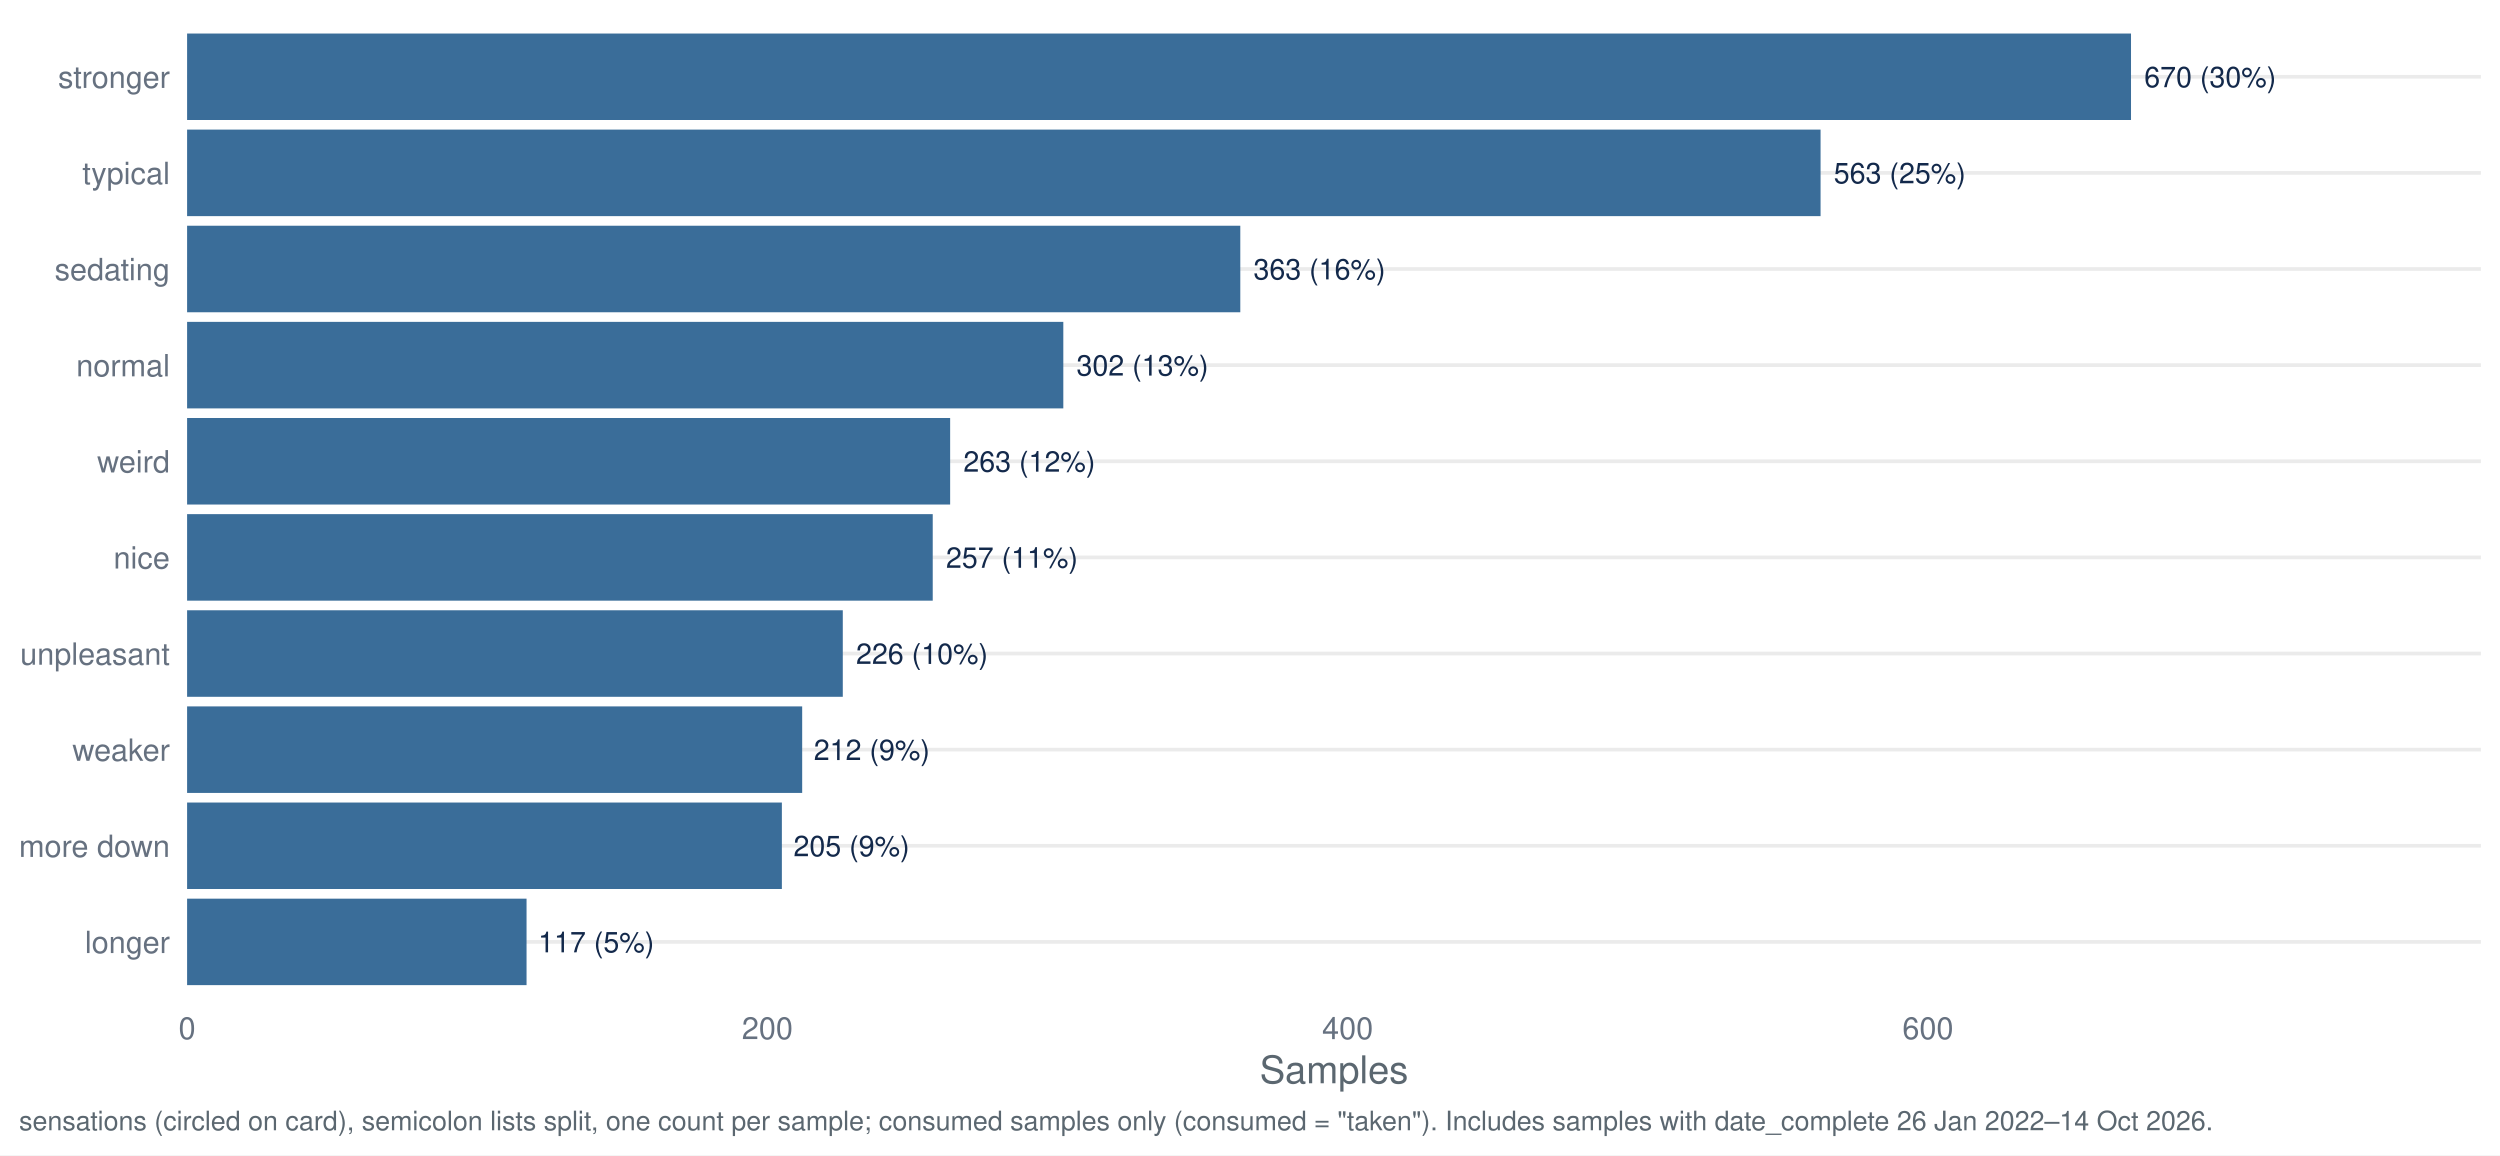
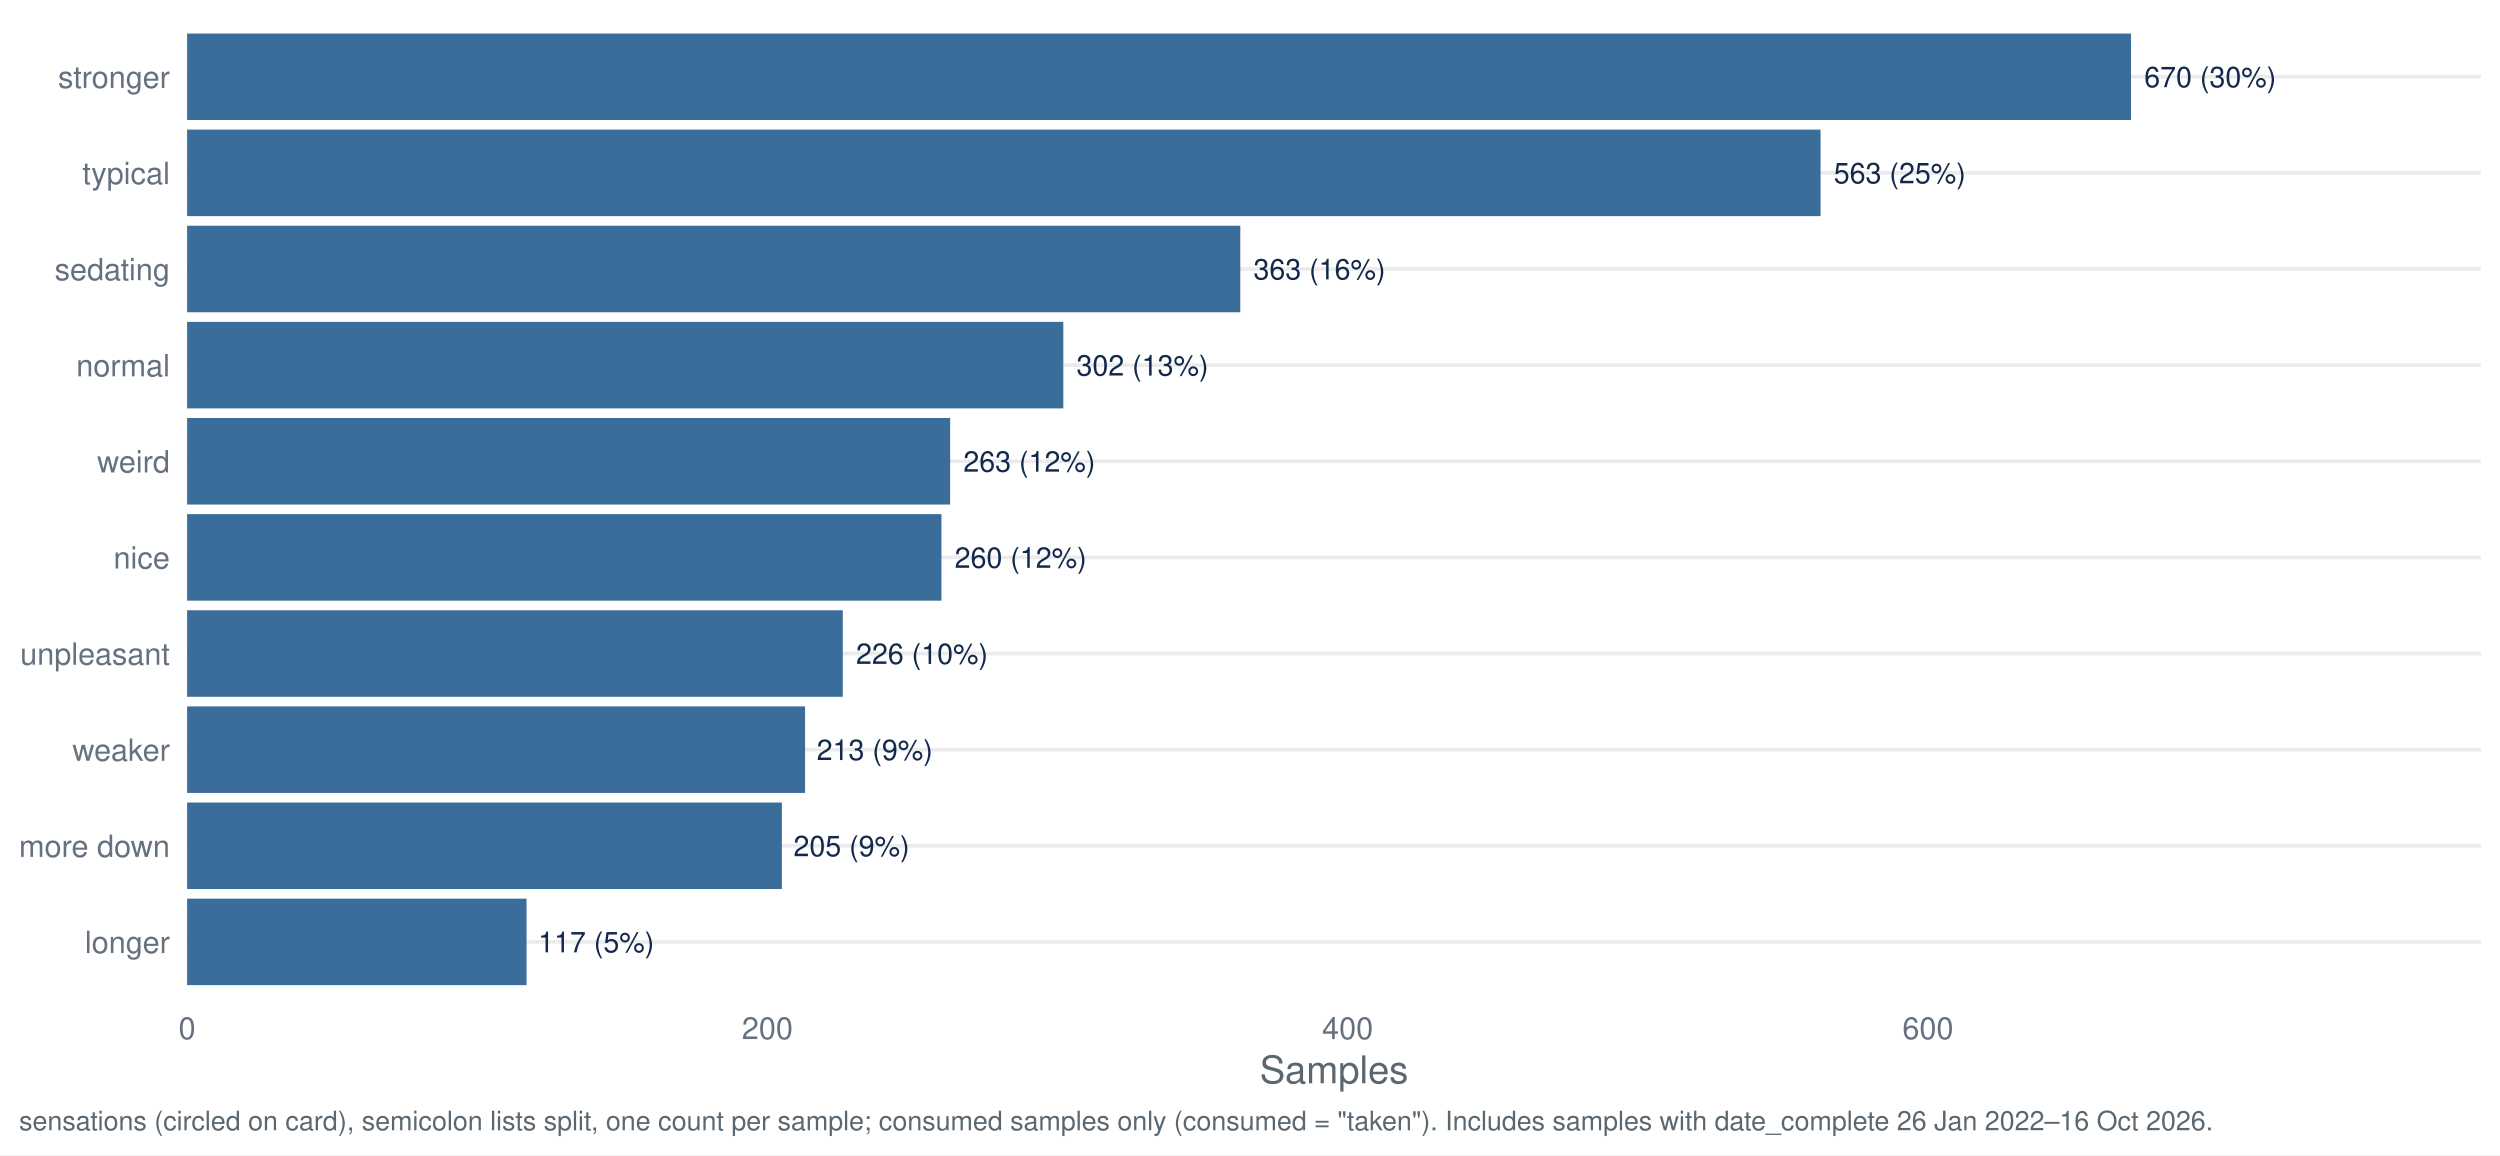
<svg xmlns="http://www.w3.org/2000/svg" width="1044.00pt" height="482.40pt" viewBox="0 0 1044.00 482.40">
  <g class="svglite">
    <defs>
      <style type="text/css">
    .svglite line, .svglite polyline, .svglite polygon, .svglite path, .svglite rect, .svglite circle {
      fill: none;
      stroke: #000000;
      stroke-linecap: round;
      stroke-linejoin: round;
      stroke-miterlimit: 10.00;
    }
    .svglite text {
      white-space: pre;
    }
    .svglite g.glyphgroup path {
      fill: inherit;
      stroke: none;
    }
  </style>
    </defs>
    <rect width="100%" height="100%" style="stroke: none; fill: #FFFFFF;" />
    <defs>
      <clipPath id="cpMC4wMHwxMDQ0LjAwfDAuMDB8NDgyLjQw">
        <rect x="0.00" y="0.00" width="1044.00" height="482.40" />
      </clipPath>
    </defs>
    <g clip-path="url(#cpMC4wMHwxMDQ0LjAwfDAuMDB8NDgyLjQw)">
      <rect x="0.00" y="0.00" width="1044.00" height="482.40" style="stroke-width: 1.55; stroke: none; fill: #FFFFFF;" />
    </g>
    <defs>
      <clipPath id="cpNzguMTN8MTAzNi4wM3w3Ljk3fDQxNy40Mg==">
        <rect x="78.13" y="7.97" width="957.90" height="409.45" />
      </clipPath>
    </defs>
    <g clip-path="url(#cpNzguMTN8MTAzNi4wM3w3Ljk3fDQxNy40Mg==)">
      <polyline points="78.13,393.34 1036.03,393.34 " style="stroke-width: 1.55; stroke: #EBEBEB; stroke-linecap: butt;" />
      <polyline points="78.13,353.19 1036.03,353.19 " style="stroke-width: 1.55; stroke: #EBEBEB; stroke-linecap: butt;" />
      <polyline points="78.13,313.05 1036.03,313.05 " style="stroke-width: 1.55; stroke: #EBEBEB; stroke-linecap: butt;" />
      <polyline points="78.13,272.91 1036.03,272.91 " style="stroke-width: 1.55; stroke: #EBEBEB; stroke-linecap: butt;" />
      <polyline points="78.13,232.77 1036.03,232.77 " style="stroke-width: 1.55; stroke: #EBEBEB; stroke-linecap: butt;" />
      <polyline points="78.13,192.63 1036.03,192.63 " style="stroke-width: 1.55; stroke: #EBEBEB; stroke-linecap: butt;" />
      <polyline points="78.13,152.48 1036.03,152.48 " style="stroke-width: 1.55; stroke: #EBEBEB; stroke-linecap: butt;" />
      <polyline points="78.13,112.34 1036.03,112.34 " style="stroke-width: 1.55; stroke: #EBEBEB; stroke-linecap: butt;" />
      <polyline points="78.13,72.20 1036.03,72.20 " style="stroke-width: 1.55; stroke: #EBEBEB; stroke-linecap: butt;" />
      <polyline points="78.13,32.06 1036.03,32.06 " style="stroke-width: 1.55; stroke: #EBEBEB; stroke-linecap: butt;" />
      <rect x="78.13" y="13.99" width="811.78" height="36.13" style="stroke-width: 1.55; stroke: none; stroke-linecap: butt; stroke-linejoin: miter; fill: #3A6D99;" />
      <rect x="78.13" y="54.13" width="682.14" height="36.13" style="stroke-width: 1.55; stroke: none; stroke-linecap: butt; stroke-linejoin: miter; fill: #3A6D99;" />
      <rect x="78.13" y="94.28" width="439.82" height="36.13" style="stroke-width: 1.55; stroke: none; stroke-linecap: butt; stroke-linejoin: miter; fill: #3A6D99;" />
      <rect x="78.13" y="134.42" width="365.91" height="36.13" style="stroke-width: 1.55; stroke: none; stroke-linecap: butt; stroke-linejoin: miter; fill: #3A6D99;" />
      <rect x="78.13" y="174.56" width="318.65" height="36.13" style="stroke-width: 1.55; stroke: none; stroke-linecap: butt; stroke-linejoin: miter; fill: #3A6D99;" />
-       <rect x="78.13" y="214.70" width="311.38" height="36.13" style="stroke-width: 1.55; stroke: none; stroke-linecap: butt; stroke-linejoin: miter; fill: #3A6D99;" />
+       <rect x="78.13" y="214.70" width="315.02" height="36.13" style="stroke-width: 1.55; stroke: none; stroke-linecap: butt; stroke-linejoin: miter; fill: #3A6D99;" />
      <rect x="78.13" y="254.85" width="273.82" height="36.13" style="stroke-width: 1.55; stroke: none; stroke-linecap: butt; stroke-linejoin: miter; fill: #3A6D99;" />
-       <rect x="78.13" y="294.99" width="256.86" height="36.13" style="stroke-width: 1.55; stroke: none; stroke-linecap: butt; stroke-linejoin: miter; fill: #3A6D99;" />
+       <rect x="78.13" y="294.99" width="258.07" height="36.13" style="stroke-width: 1.55; stroke: none; stroke-linecap: butt; stroke-linejoin: miter; fill: #3A6D99;" />
      <rect x="78.13" y="335.13" width="248.38" height="36.13" style="stroke-width: 1.55; stroke: none; stroke-linecap: butt; stroke-linejoin: miter; fill: #3A6D99;" />
      <rect x="78.13" y="375.27" width="141.76" height="36.13" style="stroke-width: 1.55; stroke: none; stroke-linecap: butt; stroke-linejoin: miter; fill: #3A6D99;" />
      <text x="895.42" y="36.41" style="font-size: 11.95px;fill: #13294B; font-family: &quot;Nimbus Sans&quot;;" textLength="55.06px" lengthAdjust="spacingAndGlyphs">670 (30%)</text>
      <text x="765.77" y="76.55" style="font-size: 11.95px;fill: #13294B; font-family: &quot;Nimbus Sans&quot;;" textLength="55.06px" lengthAdjust="spacingAndGlyphs">563 (25%)</text>
      <text x="523.45" y="116.69" style="font-size: 11.95px;fill: #13294B; font-family: &quot;Nimbus Sans&quot;;" textLength="55.06px" lengthAdjust="spacingAndGlyphs">363 (16%)</text>
      <text x="449.54" y="156.84" style="font-size: 11.95px;fill: #13294B; font-family: &quot;Nimbus Sans&quot;;" textLength="55.06px" lengthAdjust="spacingAndGlyphs">302 (13%)</text>
      <text x="402.29" y="196.98" style="font-size: 11.95px;fill: #13294B; font-family: &quot;Nimbus Sans&quot;;" textLength="55.06px" lengthAdjust="spacingAndGlyphs">263 (12%)</text>
-       <text x="395.02" y="237.12" style="font-size: 11.95px;fill: #13294B; font-family: &quot;Nimbus Sans&quot;;" textLength="55.06px" lengthAdjust="spacingAndGlyphs">257 (11%)</text>
+       <text x="398.65" y="237.12" style="font-size: 11.95px;fill: #13294B; font-family: &quot;Nimbus Sans&quot;;" textLength="55.06px" lengthAdjust="spacingAndGlyphs">260 (12%)</text>
      <text x="357.46" y="277.26" style="font-size: 11.95px;fill: #13294B; font-family: &quot;Nimbus Sans&quot;;" textLength="55.06px" lengthAdjust="spacingAndGlyphs">226 (10%)</text>
-       <text x="339.83" y="317.40" style="font-size: 11.95px;fill: #13294B; font-family: &quot;Nimbus Sans&quot;;" textLength="48.42px" lengthAdjust="spacingAndGlyphs">212 (9%)</text>
+       <text x="341.04" y="317.40" style="font-size: 11.95px;fill: #13294B; font-family: &quot;Nimbus Sans&quot;;" textLength="48.42px" lengthAdjust="spacingAndGlyphs">213 (9%)</text>
      <text x="331.35" y="357.55" style="font-size: 11.95px;fill: #13294B; font-family: &quot;Nimbus Sans&quot;;" textLength="48.42px" lengthAdjust="spacingAndGlyphs">205 (9%)</text>
      <text x="224.73" y="397.69" style="font-size: 11.95px;fill: #13294B; font-family: &quot;Nimbus Sans&quot;;" textLength="48.42px" lengthAdjust="spacingAndGlyphs">117 (5%)</text>
    </g>
    <g clip-path="url(#cpMC4wMHwxMDQ0LjAwfDAuMDB8NDgyLjQw)">
      <text x="70.95" y="398.00" text-anchor="end" style="font-size: 12.80px;fill: #667180; font-family: &quot;Nimbus Sans&quot;;" textLength="35.48px" lengthAdjust="spacingAndGlyphs">longer</text>
      <text x="70.95" y="357.86" text-anchor="end" style="font-size: 12.80px;fill: #667180; font-family: &quot;Nimbus Sans&quot;;" textLength="62.98px" lengthAdjust="spacingAndGlyphs">more down</text>
      <text x="70.95" y="317.72" text-anchor="end" style="font-size: 12.80px;fill: #667180; font-family: &quot;Nimbus Sans&quot;;" textLength="40.70px" lengthAdjust="spacingAndGlyphs">weaker</text>
      <text x="70.95" y="277.58" text-anchor="end" style="font-size: 12.80px;fill: #667180; font-family: &quot;Nimbus Sans&quot;;" textLength="62.50px" lengthAdjust="spacingAndGlyphs">unpleasant</text>
      <text x="70.95" y="237.43" text-anchor="end" style="font-size: 12.80px;fill: #667180; font-family: &quot;Nimbus Sans&quot;;" textLength="23.55px" lengthAdjust="spacingAndGlyphs">nice</text>
      <text x="70.95" y="197.29" text-anchor="end" style="font-size: 12.80px;fill: #667180; font-family: &quot;Nimbus Sans&quot;;" textLength="30.38px" lengthAdjust="spacingAndGlyphs">weird</text>
      <text x="70.95" y="157.15" text-anchor="end" style="font-size: 12.80px;fill: #667180; font-family: &quot;Nimbus Sans&quot;;" textLength="39.09px" lengthAdjust="spacingAndGlyphs">normal</text>
      <text x="70.95" y="117.01" text-anchor="end" style="font-size: 12.80px;fill: #667180; font-family: &quot;Nimbus Sans&quot;;" textLength="48.11px" lengthAdjust="spacingAndGlyphs">sedating</text>
      <text x="70.95" y="76.86" text-anchor="end" style="font-size: 12.80px;fill: #667180; font-family: &quot;Nimbus Sans&quot;;" textLength="36.58px" lengthAdjust="spacingAndGlyphs">typical</text>
      <text x="70.95" y="36.72" text-anchor="end" style="font-size: 12.80px;fill: #667180; font-family: &quot;Nimbus Sans&quot;;" textLength="46.70px" lengthAdjust="spacingAndGlyphs">stronger</text>
      <text x="78.13" y="433.93" text-anchor="middle" style="font-size: 12.80px;fill: #667180; font-family: &quot;Nimbus Sans&quot;;" textLength="7.11px" lengthAdjust="spacingAndGlyphs">0</text>
      <text x="320.45" y="433.93" text-anchor="middle" style="font-size: 12.80px;fill: #667180; font-family: &quot;Nimbus Sans&quot;;" textLength="21.33px" lengthAdjust="spacingAndGlyphs">200</text>
      <text x="562.77" y="433.93" text-anchor="middle" style="font-size: 12.80px;fill: #667180; font-family: &quot;Nimbus Sans&quot;;" textLength="21.33px" lengthAdjust="spacingAndGlyphs">400</text>
      <text x="805.10" y="433.93" text-anchor="middle" style="font-size: 12.80px;fill: #667180; font-family: &quot;Nimbus Sans&quot;;" textLength="21.33px" lengthAdjust="spacingAndGlyphs">600</text>
      <text x="557.08" y="452.37" text-anchor="middle" style="font-size: 16.00px;fill: #5B6770; font-family: &quot;Nimbus Sans&quot;;" textLength="62.06px" lengthAdjust="spacingAndGlyphs">Samples</text>
-       <text x="7.97" y="471.99" style="font-size: 11.20px;fill: #5B6770; font-family: &quot;Nimbus Sans&quot;;" textLength="915.00px" lengthAdjust="spacingAndGlyphs">sensations (circled on card), semicolon lists split, one count per sample; consumed samples only (consumed = "taken"). Includes samples with date_complete 26 Jan 2022–14 Oct 2026.</text>
+       <text x="7.97" y="471.99" style="font-size: 11.20px;fill: #5B6770; font-family: &quot;Nimbus Sans&quot;;" textLength="915.00px" lengthAdjust="spacingAndGlyphs">sensations (circled on card), semicolon lists split, one count per sample; consumed samples only (consumed = "taken"). Includes samples with date_complete 26 Jan 2022–16 Oct 2026.</text>
    </g>
  </g>
</svg>
